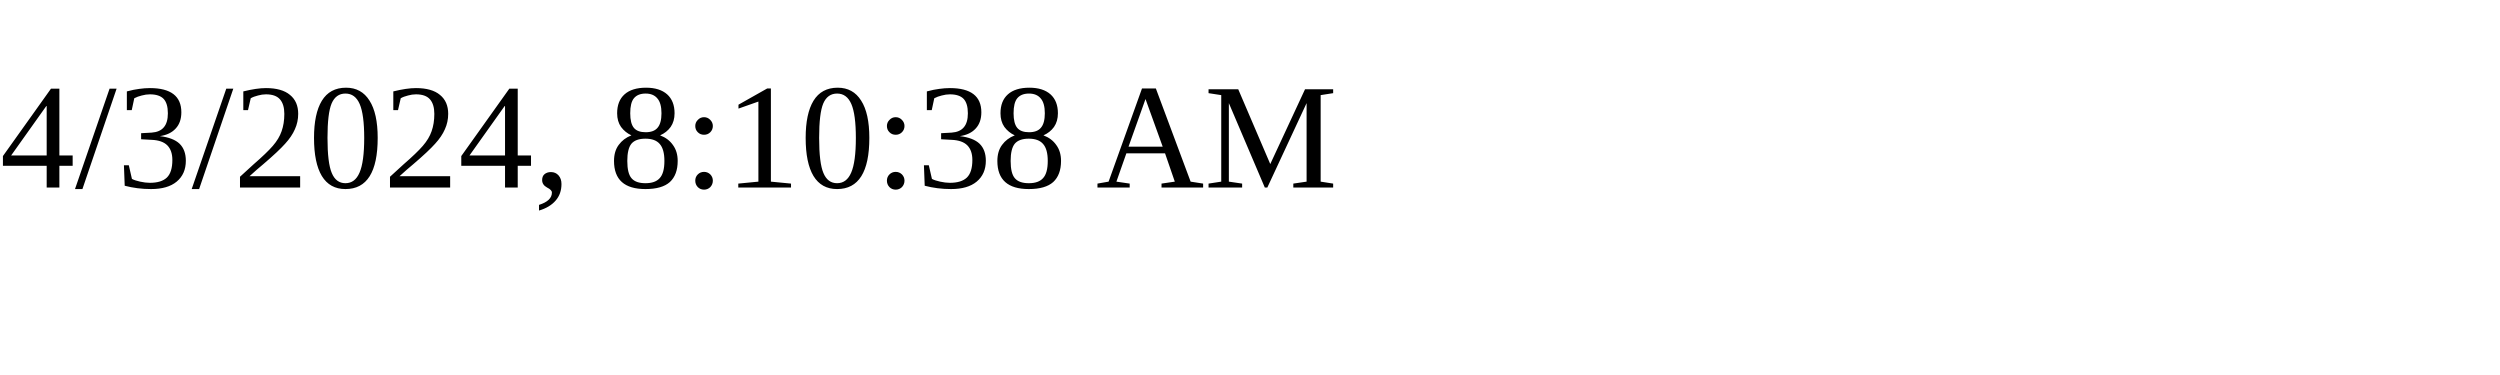
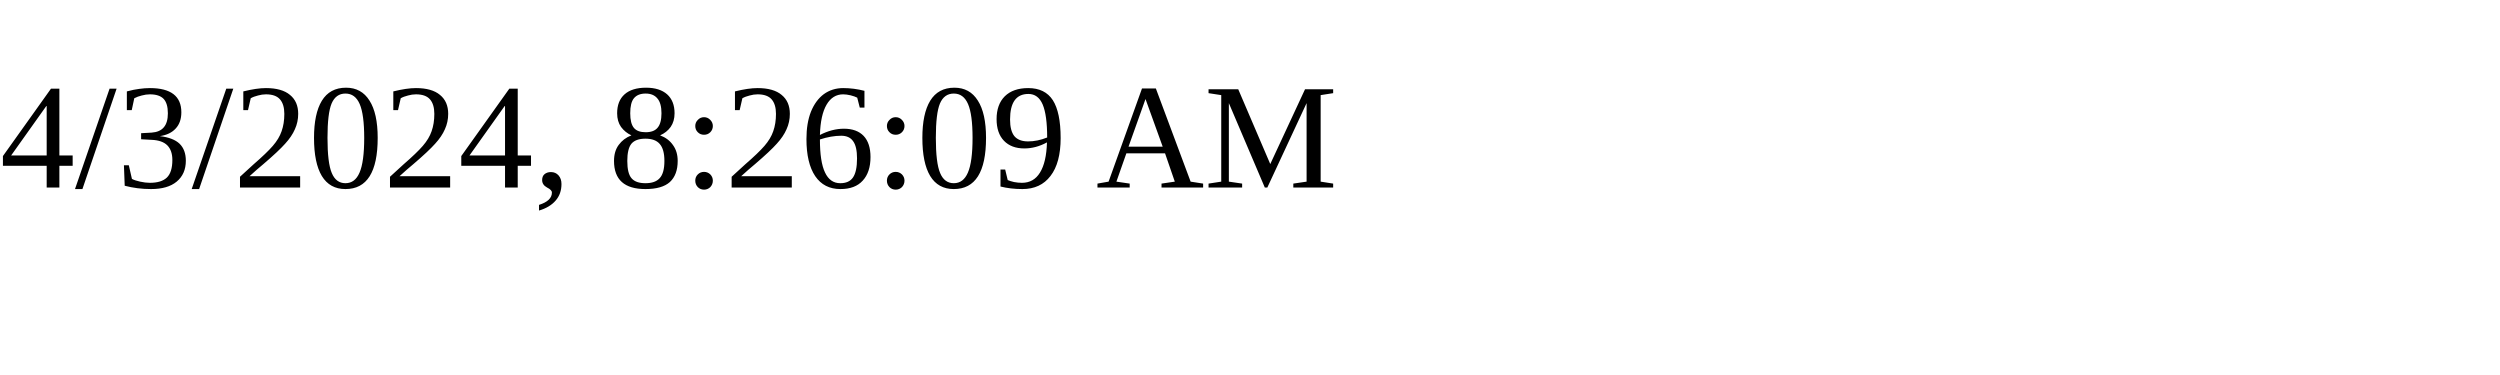
<svg xmlns="http://www.w3.org/2000/svg" height="30" width="200">
-   <text x="0" y="15">4/3/2024, 8:10:38 AM</text>
+   <text x="0" y="15">4/3/2024, 8:26:09 AM</text>
</svg>
